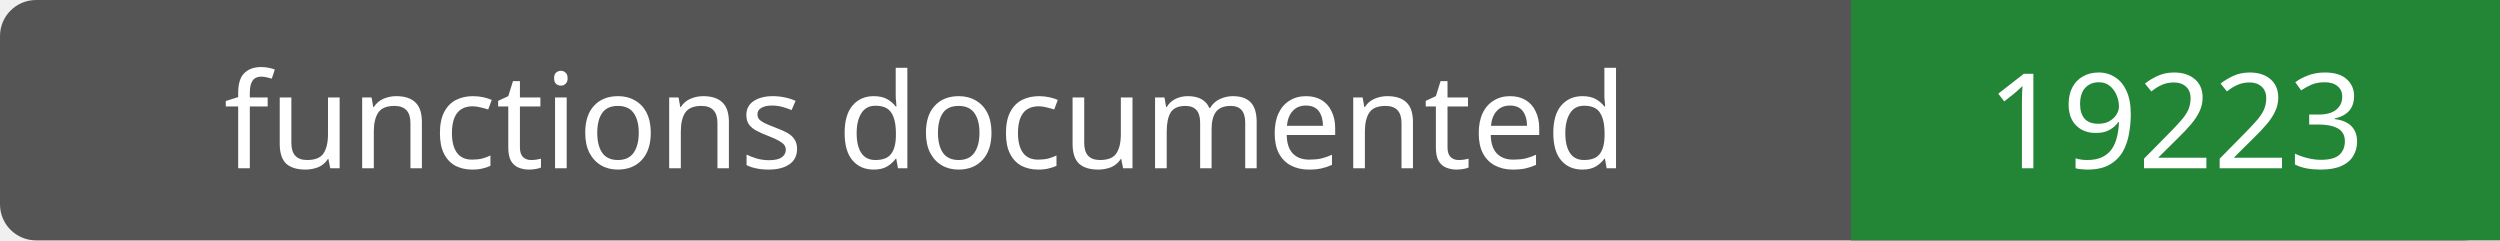
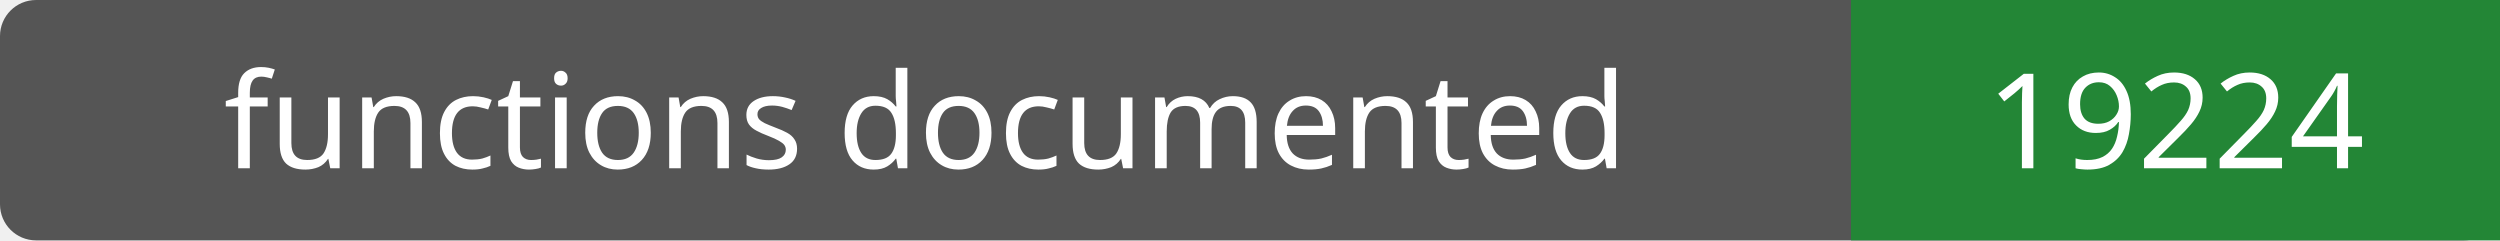
- <svg xmlns="http://www.w3.org/2000/svg" width="208" height="20" role="img" aria-label="functions documented: 19223">
+ <svg xmlns="http://www.w3.org/2000/svg" width="208" height="20" role="img" aria-label="functions documented: 19224">
  <rect width="208" height="20" rx="3" fill="#555" />
  <path fill="#238636" d="M154 0h54v20H154z" />
  <g fill="#fff" text-anchor="middle" font-family="Verdana,sans-serif" font-size="11">
    <text x="77.0" y="14">functions documented</text>
-     <text x="181.0" y="14">19223</text>
+     <text x="181.0" y="14">19224</text>
  </g>
</svg>
